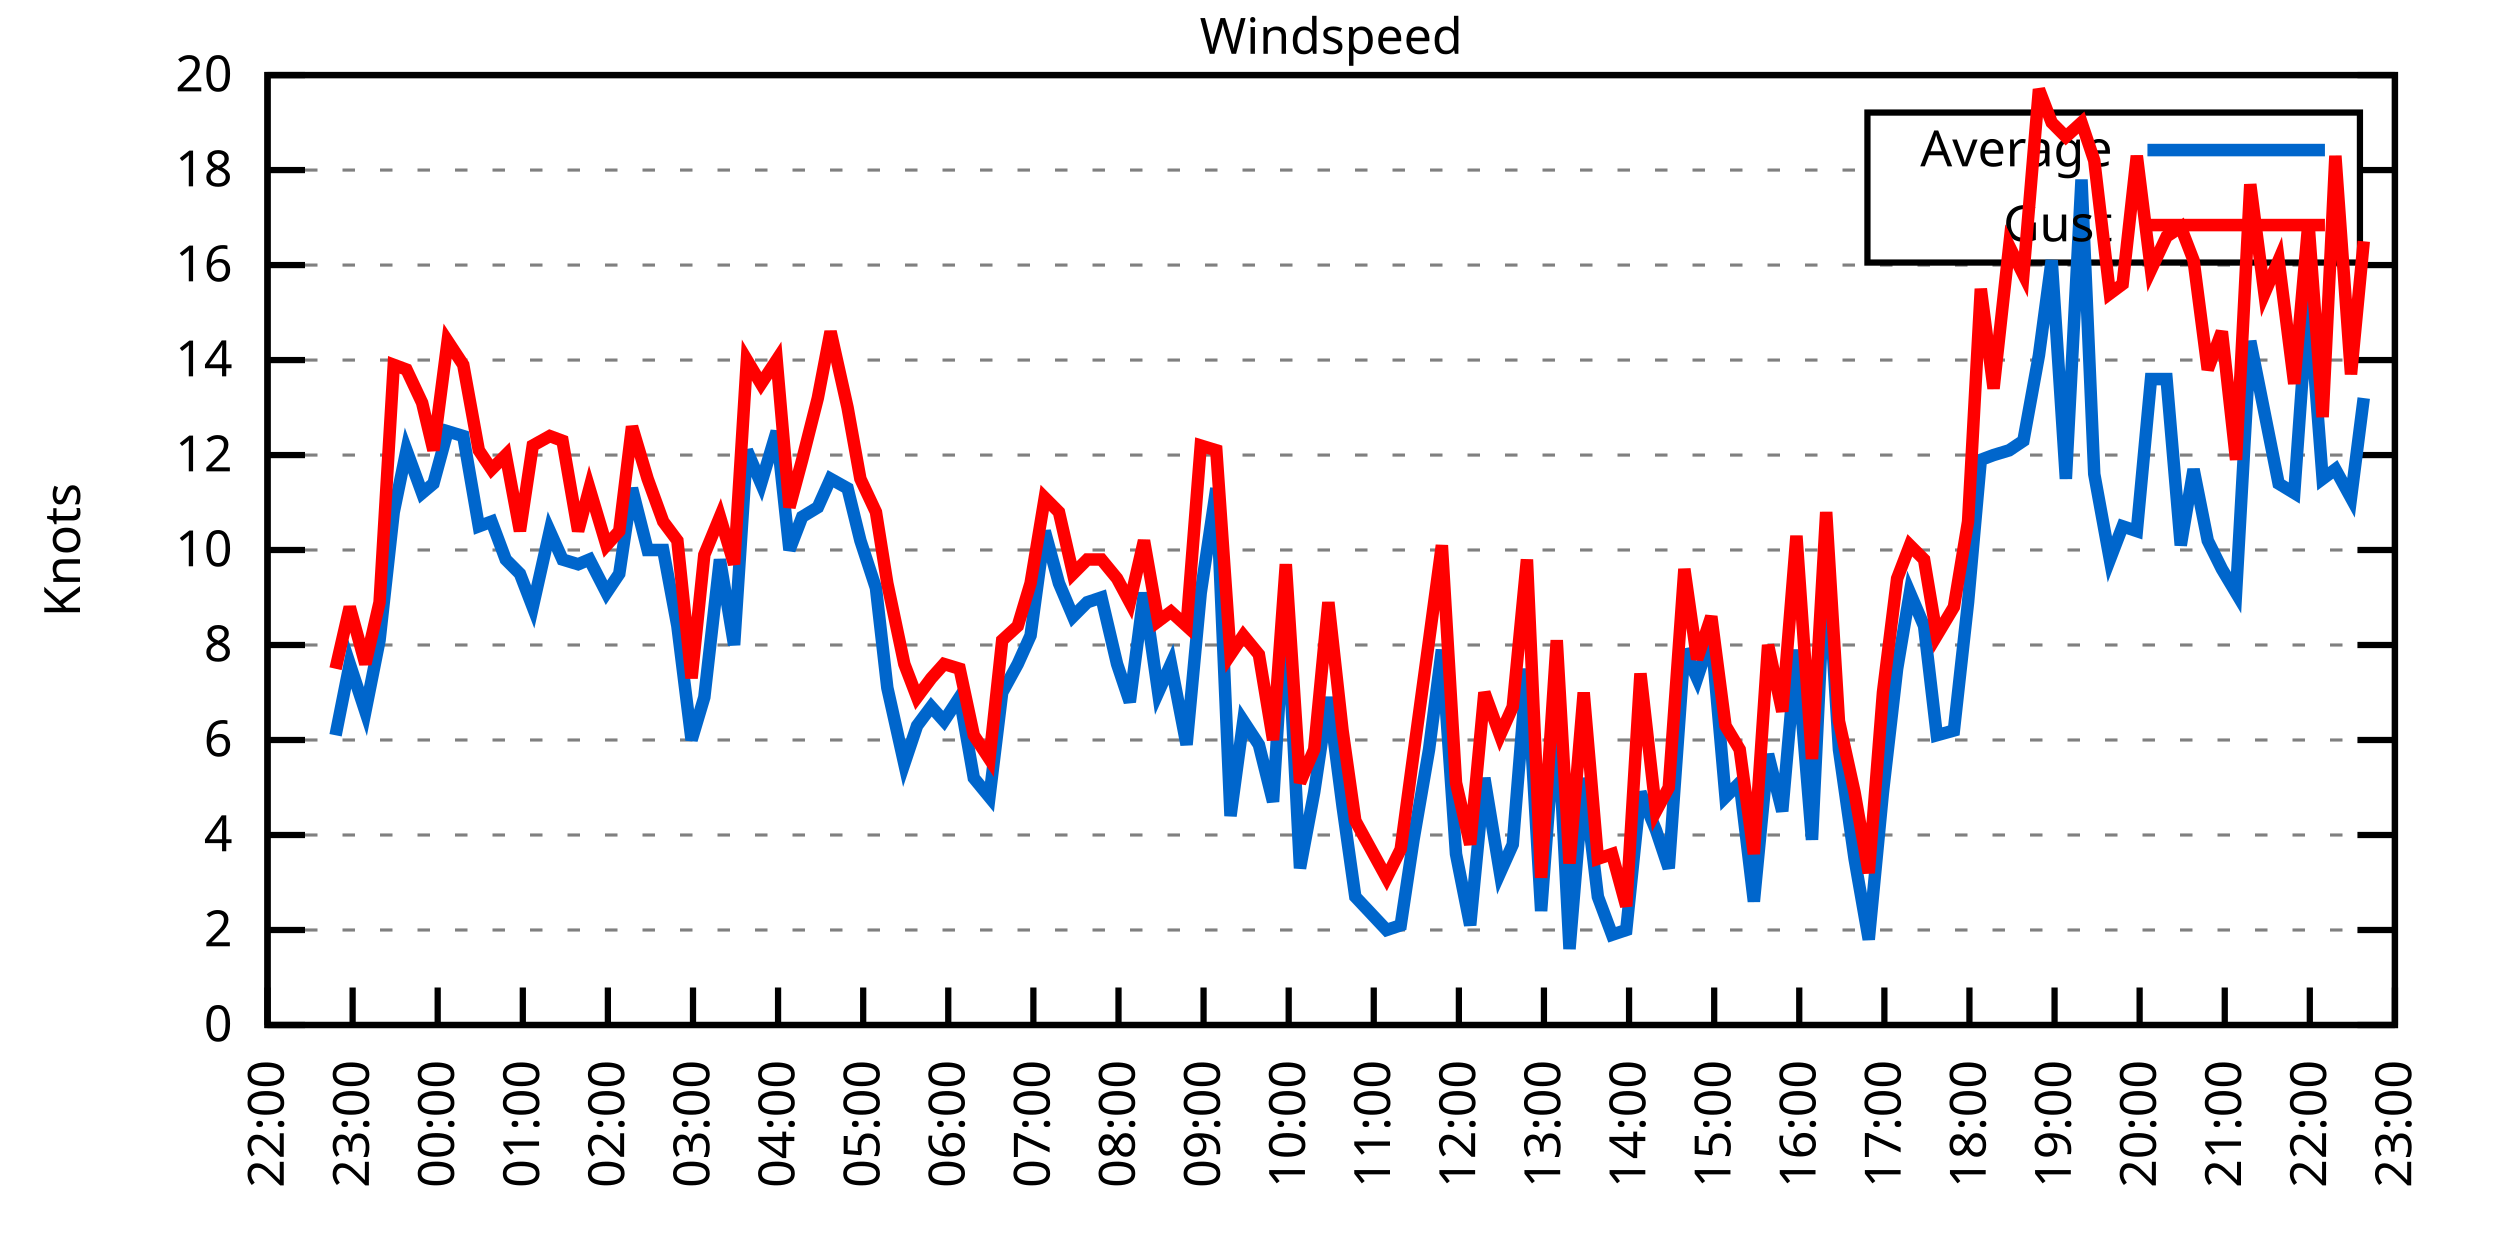
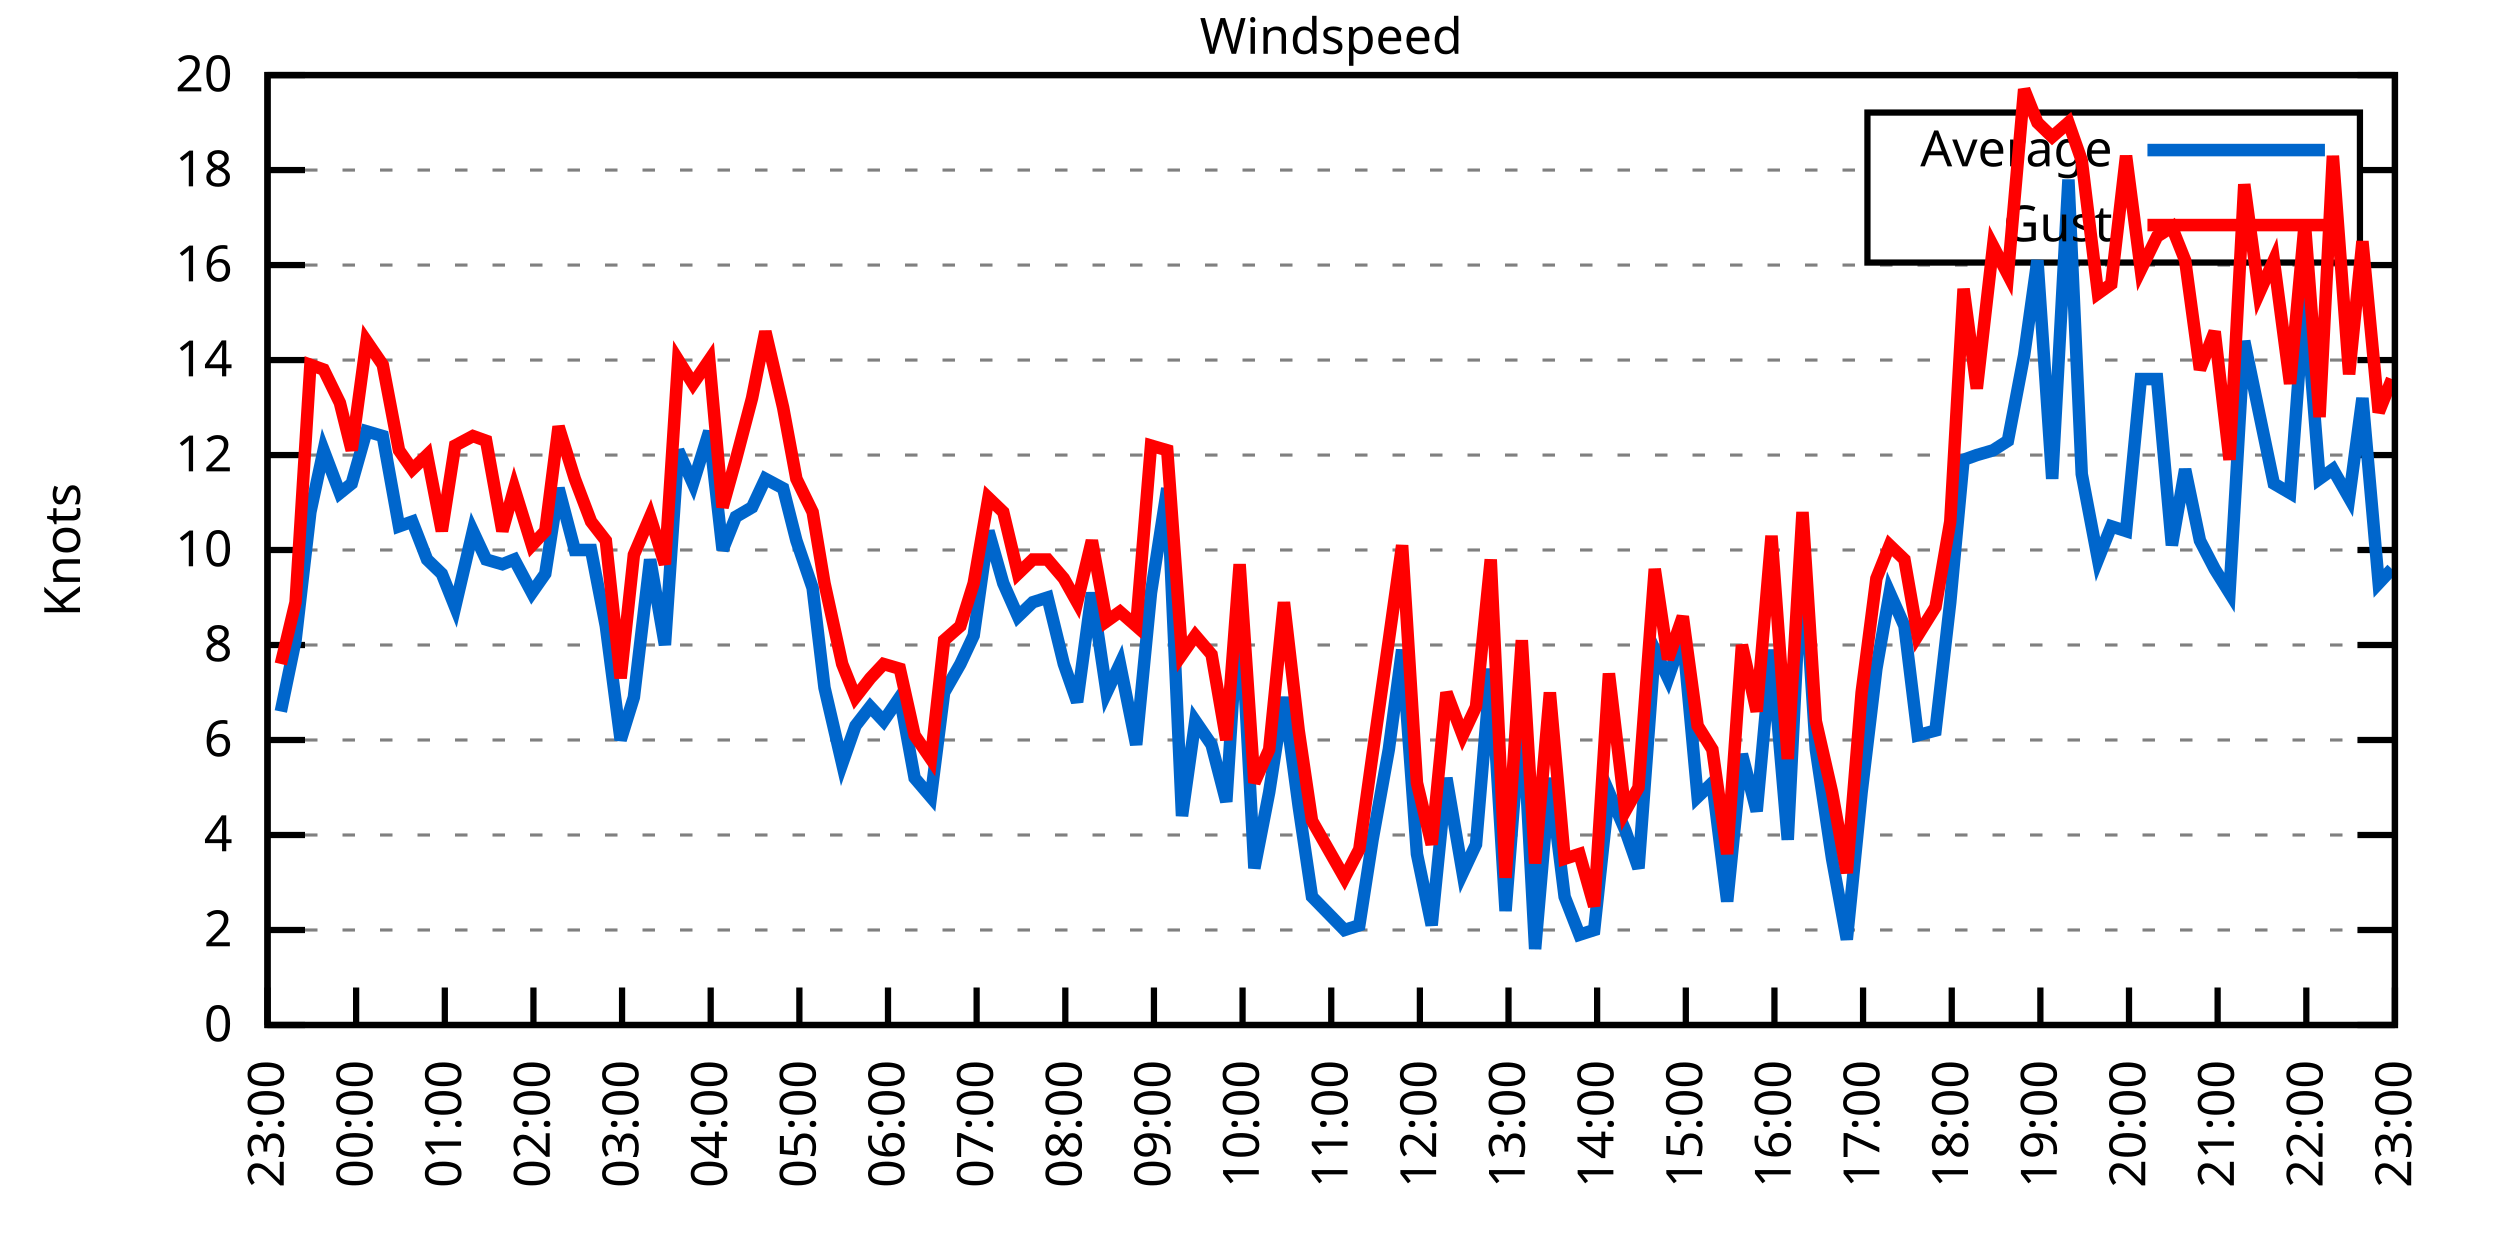
<svg xmlns="http://www.w3.org/2000/svg" xmlns:xlink="http://www.w3.org/1999/xlink" width="400" height="200" viewBox="0 0 400 200">
  <g id="gnuplot_canvas">
    <rect x="0" y="0" width="400" height="200" fill="none" />
    <defs>
      <circle id="gpDot" r="0.5" stroke-width="0.5" stroke="currentColor" />
      <path id="gpPt0" stroke-width="0.333" stroke="currentColor" d="M-1,0 h2 M0,-1 v2" />
      <path id="gpPt1" stroke-width="0.333" stroke="currentColor" d="M-1,-1 L1,1 M1,-1 L-1,1" />
      <path id="gpPt2" stroke-width="0.333" stroke="currentColor" d="M-1,0 L1,0 M0,-1 L0,1 M-1,-1 L1,1 M-1,1 L1,-1" />
      <rect id="gpPt3" stroke-width="0.333" stroke="currentColor" x="-1" y="-1" width="2" height="2" />
      <rect id="gpPt4" stroke-width="0.333" stroke="currentColor" fill="currentColor" x="-1" y="-1" width="2" height="2" />
      <circle id="gpPt5" stroke-width="0.333" stroke="currentColor" cx="0" cy="0" r="1" />
      <use xlink:href="#gpPt5" id="gpPt6" fill="currentColor" stroke="none" />
      <path id="gpPt7" stroke-width="0.333" stroke="currentColor" d="M0,-1.33 L-1.33,0.67 L1.33,0.67 z" />
      <use xlink:href="#gpPt7" id="gpPt8" fill="currentColor" stroke="none" />
      <use xlink:href="#gpPt7" id="gpPt9" stroke="currentColor" transform="rotate(180)" />
      <use xlink:href="#gpPt9" id="gpPt10" fill="currentColor" stroke="none" />
      <use xlink:href="#gpPt3" id="gpPt11" stroke="currentColor" transform="rotate(45)" />
      <use xlink:href="#gpPt11" id="gpPt12" fill="currentColor" stroke="none" />
      <path id="gpPt13" stroke-width="0.333" stroke="currentColor" d="M0,1.330 L1.265,0.411 L0.782,-1.067 L-0.782,-1.076 L-1.265,0.411 z" />
      <use xlink:href="#gpPt13" id="gpPt14" fill="currentColor" stroke="none" />
      <filter id="textbox" filterUnits="objectBoundingBox" x="0" y="0" height="1" width="1">
        <feFlood flood-color="white" flood-opacity="1" result="bgnd" />
        <feComposite in="SourceGraphic" in2="bgnd" operator="atop" />
      </filter>
      <filter id="greybox" filterUnits="objectBoundingBox" x="0" y="0" height="1" width="1">
        <feFlood flood-color="lightgrey" flood-opacity="1" result="grey" />
        <feComposite in="SourceGraphic" in2="grey" operator="atop" />
      </filter>
    </defs>
    <g fill="none" color="white" stroke="currentColor" stroke-width="1.00" stroke-linecap="butt" stroke-linejoin="miter">
</g>
    <g fill="none" color="black" stroke="currentColor" stroke-width="1.00" stroke-linecap="butt" stroke-linejoin="miter">
      <g stroke="none" shape-rendering="crispEdges">
        <polygon fill="rgb(255, 255, 255)" points="42.80,164.00 383.18,164.00 383.18,12.02 42.80,12.02 " />
      </g>
    </g>
    <g fill="none" color="black" stroke="currentColor" stroke-width="1.00" stroke-linecap="butt" stroke-linejoin="miter">
</g>
    <g fill="none" color="black" stroke="black" stroke-width="0.50" stroke-linecap="butt" stroke-linejoin="miter">
</g>
    <g fill="none" color="gray" stroke="currentColor" stroke-width="0.50" stroke-linecap="butt" stroke-linejoin="miter">
      <path stroke="gray" stroke-dasharray="2,4" class="gridline" d="M42.80,164.00 L383.19,164.00  " />
    </g>
    <g fill="none" color="gray" stroke="gray" stroke-width="1.00" stroke-linecap="butt" stroke-linejoin="miter">
</g>
    <g fill="none" color="black" stroke="currentColor" stroke-width="1.00" stroke-linecap="butt" stroke-linejoin="miter">
      <path stroke="black" d="M42.80,164.00 L48.80,164.00 M383.19,164.00 L377.19,164.00  " />
      <g transform="translate(37.20,166.60)" stroke="none" fill="black" font-family="Sans" font-size="8.00" text-anchor="end">
        <text>
          <tspan font-family="Sans"> 0</tspan>
        </text>
      </g>
    </g>
    <g fill="none" color="black" stroke="currentColor" stroke-width="1.00" stroke-linecap="butt" stroke-linejoin="miter">
</g>
    <g fill="none" color="black" stroke="black" stroke-width="0.50" stroke-linecap="butt" stroke-linejoin="miter">
</g>
    <g fill="none" color="gray" stroke="currentColor" stroke-width="0.50" stroke-linecap="butt" stroke-linejoin="miter">
      <path stroke="gray" stroke-dasharray="2,4" class="gridline" d="M42.80,148.80 L383.19,148.80  " />
    </g>
    <g fill="none" color="gray" stroke="gray" stroke-width="1.00" stroke-linecap="butt" stroke-linejoin="miter">
</g>
    <g fill="none" color="black" stroke="currentColor" stroke-width="1.00" stroke-linecap="butt" stroke-linejoin="miter">
      <path stroke="black" d="M42.80,148.80 L48.80,148.80 M383.19,148.80 L377.19,148.80  " />
      <g transform="translate(37.20,151.40)" stroke="none" fill="black" font-family="Sans" font-size="8.00" text-anchor="end">
        <text>
          <tspan font-family="Sans"> 2</tspan>
        </text>
      </g>
    </g>
    <g fill="none" color="black" stroke="currentColor" stroke-width="1.00" stroke-linecap="butt" stroke-linejoin="miter">
</g>
    <g fill="none" color="black" stroke="black" stroke-width="0.50" stroke-linecap="butt" stroke-linejoin="miter">
</g>
    <g fill="none" color="gray" stroke="currentColor" stroke-width="0.50" stroke-linecap="butt" stroke-linejoin="miter">
      <path stroke="gray" stroke-dasharray="2,4" class="gridline" d="M42.80,133.60 L383.19,133.60  " />
    </g>
    <g fill="none" color="gray" stroke="gray" stroke-width="1.00" stroke-linecap="butt" stroke-linejoin="miter">
</g>
    <g fill="none" color="black" stroke="currentColor" stroke-width="1.00" stroke-linecap="butt" stroke-linejoin="miter">
      <path stroke="black" d="M42.80,133.60 L48.80,133.60 M383.19,133.60 L377.19,133.60  " />
      <g transform="translate(37.20,136.20)" stroke="none" fill="black" font-family="Sans" font-size="8.00" text-anchor="end">
        <text>
          <tspan font-family="Sans"> 4</tspan>
        </text>
      </g>
    </g>
    <g fill="none" color="black" stroke="currentColor" stroke-width="1.00" stroke-linecap="butt" stroke-linejoin="miter">
</g>
    <g fill="none" color="black" stroke="black" stroke-width="0.50" stroke-linecap="butt" stroke-linejoin="miter">
</g>
    <g fill="none" color="gray" stroke="currentColor" stroke-width="0.50" stroke-linecap="butt" stroke-linejoin="miter">
      <path stroke="gray" stroke-dasharray="2,4" class="gridline" d="M42.80,118.40 L383.19,118.40  " />
    </g>
    <g fill="none" color="gray" stroke="gray" stroke-width="1.00" stroke-linecap="butt" stroke-linejoin="miter">
</g>
    <g fill="none" color="black" stroke="currentColor" stroke-width="1.00" stroke-linecap="butt" stroke-linejoin="miter">
      <path stroke="black" d="M42.80,118.40 L48.80,118.40 M383.19,118.40 L377.19,118.40  " />
      <g transform="translate(37.20,121.00)" stroke="none" fill="black" font-family="Sans" font-size="8.00" text-anchor="end">
        <text>
          <tspan font-family="Sans"> 6</tspan>
        </text>
      </g>
    </g>
    <g fill="none" color="black" stroke="currentColor" stroke-width="1.00" stroke-linecap="butt" stroke-linejoin="miter">
</g>
    <g fill="none" color="black" stroke="black" stroke-width="0.50" stroke-linecap="butt" stroke-linejoin="miter">
</g>
    <g fill="none" color="gray" stroke="currentColor" stroke-width="0.50" stroke-linecap="butt" stroke-linejoin="miter">
      <path stroke="gray" stroke-dasharray="2,4" class="gridline" d="M42.80,103.20 L383.19,103.20  " />
    </g>
    <g fill="none" color="gray" stroke="gray" stroke-width="1.00" stroke-linecap="butt" stroke-linejoin="miter">
</g>
    <g fill="none" color="black" stroke="currentColor" stroke-width="1.00" stroke-linecap="butt" stroke-linejoin="miter">
      <path stroke="black" d="M42.80,103.20 L48.80,103.20 M383.19,103.20 L377.19,103.20  " />
      <g transform="translate(37.20,105.80)" stroke="none" fill="black" font-family="Sans" font-size="8.00" text-anchor="end">
        <text>
          <tspan font-family="Sans"> 8</tspan>
        </text>
      </g>
    </g>
    <g fill="none" color="black" stroke="currentColor" stroke-width="1.00" stroke-linecap="butt" stroke-linejoin="miter">
</g>
    <g fill="none" color="black" stroke="black" stroke-width="0.50" stroke-linecap="butt" stroke-linejoin="miter">
</g>
    <g fill="none" color="gray" stroke="currentColor" stroke-width="0.50" stroke-linecap="butt" stroke-linejoin="miter">
      <path stroke="gray" stroke-dasharray="2,4" class="gridline" d="M42.80,88.00 L383.19,88.00  " />
    </g>
    <g fill="none" color="gray" stroke="gray" stroke-width="1.00" stroke-linecap="butt" stroke-linejoin="miter">
</g>
    <g fill="none" color="black" stroke="currentColor" stroke-width="1.00" stroke-linecap="butt" stroke-linejoin="miter">
      <path stroke="black" d="M42.80,88.00 L48.80,88.00 M383.19,88.00 L377.19,88.00  " />
      <g transform="translate(37.20,90.60)" stroke="none" fill="black" font-family="Sans" font-size="8.00" text-anchor="end">
        <text>
          <tspan font-family="Sans"> 10</tspan>
        </text>
      </g>
    </g>
    <g fill="none" color="black" stroke="currentColor" stroke-width="1.00" stroke-linecap="butt" stroke-linejoin="miter">
</g>
    <g fill="none" color="black" stroke="black" stroke-width="0.50" stroke-linecap="butt" stroke-linejoin="miter">
</g>
    <g fill="none" color="gray" stroke="currentColor" stroke-width="0.50" stroke-linecap="butt" stroke-linejoin="miter">
      <path stroke="gray" stroke-dasharray="2,4" class="gridline" d="M42.80,72.81 L383.19,72.81  " />
    </g>
    <g fill="none" color="gray" stroke="gray" stroke-width="1.00" stroke-linecap="butt" stroke-linejoin="miter">
</g>
    <g fill="none" color="black" stroke="currentColor" stroke-width="1.00" stroke-linecap="butt" stroke-linejoin="miter">
      <path stroke="black" d="M42.80,72.81 L48.80,72.81 M383.19,72.81 L377.19,72.81  " />
      <g transform="translate(37.20,75.41)" stroke="none" fill="black" font-family="Sans" font-size="8.00" text-anchor="end">
        <text>
          <tspan font-family="Sans"> 12</tspan>
        </text>
      </g>
    </g>
    <g fill="none" color="black" stroke="currentColor" stroke-width="1.00" stroke-linecap="butt" stroke-linejoin="miter">
</g>
    <g fill="none" color="black" stroke="black" stroke-width="0.50" stroke-linecap="butt" stroke-linejoin="miter">
</g>
    <g fill="none" color="gray" stroke="currentColor" stroke-width="0.50" stroke-linecap="butt" stroke-linejoin="miter">
      <path stroke="gray" stroke-dasharray="2,4" class="gridline" d="M42.80,57.61 L383.19,57.61  " />
    </g>
    <g fill="none" color="gray" stroke="gray" stroke-width="1.00" stroke-linecap="butt" stroke-linejoin="miter">
</g>
    <g fill="none" color="black" stroke="currentColor" stroke-width="1.00" stroke-linecap="butt" stroke-linejoin="miter">
      <path stroke="black" d="M42.80,57.61 L48.80,57.61 M383.19,57.61 L377.19,57.61  " />
      <g transform="translate(37.20,60.21)" stroke="none" fill="black" font-family="Sans" font-size="8.00" text-anchor="end">
        <text>
          <tspan font-family="Sans"> 14</tspan>
        </text>
      </g>
    </g>
    <g fill="none" color="black" stroke="currentColor" stroke-width="1.00" stroke-linecap="butt" stroke-linejoin="miter">
</g>
    <g fill="none" color="black" stroke="black" stroke-width="0.50" stroke-linecap="butt" stroke-linejoin="miter">
</g>
    <g fill="none" color="gray" stroke="currentColor" stroke-width="0.50" stroke-linecap="butt" stroke-linejoin="miter">
      <path stroke="gray" stroke-dasharray="2,4" class="gridline" d="M42.80,42.41 L383.19,42.41  " />
    </g>
    <g fill="none" color="gray" stroke="gray" stroke-width="1.00" stroke-linecap="butt" stroke-linejoin="miter">
</g>
    <g fill="none" color="black" stroke="currentColor" stroke-width="1.00" stroke-linecap="butt" stroke-linejoin="miter">
      <path stroke="black" d="M42.80,42.41 L48.80,42.41 M383.19,42.41 L377.19,42.41  " />
      <g transform="translate(37.20,45.01)" stroke="none" fill="black" font-family="Sans" font-size="8.00" text-anchor="end">
        <text>
          <tspan font-family="Sans"> 16</tspan>
        </text>
      </g>
    </g>
    <g fill="none" color="black" stroke="currentColor" stroke-width="1.00" stroke-linecap="butt" stroke-linejoin="miter">
</g>
    <g fill="none" color="black" stroke="black" stroke-width="0.50" stroke-linecap="butt" stroke-linejoin="miter">
</g>
    <g fill="none" color="gray" stroke="currentColor" stroke-width="0.50" stroke-linecap="butt" stroke-linejoin="miter">
      <path stroke="gray" stroke-dasharray="2,4" class="gridline" d="M42.80,27.21 L298.79,27.21 M377.59,27.21 L383.19,27.21  " />
    </g>
    <g fill="none" color="gray" stroke="gray" stroke-width="1.00" stroke-linecap="butt" stroke-linejoin="miter">
</g>
    <g fill="none" color="black" stroke="currentColor" stroke-width="1.00" stroke-linecap="butt" stroke-linejoin="miter">
      <path stroke="black" d="M42.80,27.21 L48.80,27.21 M383.19,27.21 L377.19,27.21  " />
      <g transform="translate(37.20,29.81)" stroke="none" fill="black" font-family="Sans" font-size="8.00" text-anchor="end">
        <text>
          <tspan font-family="Sans"> 18</tspan>
        </text>
      </g>
    </g>
    <g fill="none" color="black" stroke="currentColor" stroke-width="1.00" stroke-linecap="butt" stroke-linejoin="miter">
</g>
    <g fill="none" color="black" stroke="black" stroke-width="0.50" stroke-linecap="butt" stroke-linejoin="miter">
</g>
    <g fill="none" color="gray" stroke="currentColor" stroke-width="0.50" stroke-linecap="butt" stroke-linejoin="miter">
      <path stroke="gray" stroke-dasharray="2,4" class="gridline" d="M42.80,12.01 L383.19,12.01  " />
    </g>
    <g fill="none" color="gray" stroke="gray" stroke-width="1.00" stroke-linecap="butt" stroke-linejoin="miter">
</g>
    <g fill="none" color="black" stroke="currentColor" stroke-width="1.00" stroke-linecap="butt" stroke-linejoin="miter">
      <path stroke="black" d="M42.80,12.01 L48.80,12.01 M383.19,12.01 L377.19,12.01  " />
      <g transform="translate(37.20,14.61)" stroke="none" fill="black" font-family="Sans" font-size="8.00" text-anchor="end">
        <text>
          <tspan font-family="Sans"> 20</tspan>
        </text>
      </g>
    </g>
    <g fill="none" color="black" stroke="currentColor" stroke-width="1.00" stroke-linecap="butt" stroke-linejoin="miter">
      <path stroke="black" d="M42.80,164.00 L42.80,158.00  " />
      <g transform="translate(45.40,169.60) rotate(270.00)" stroke="none" fill="black" font-family="Sans" font-size="8.00" text-anchor="end">
        <text>
-           <tspan font-family="Sans">22:00</tspan>
-         </text>
-       </g>
-     </g>
-     <g fill="none" color="black" stroke="currentColor" stroke-width="1.00" stroke-linecap="butt" stroke-linejoin="miter">
-       <path stroke="black" d="M56.42,164.00 L56.42,158.00  " />
-       <g transform="translate(59.02,169.60) rotate(270.00)" stroke="none" fill="black" font-family="Sans" font-size="8.00" text-anchor="end">
-         <text>
          <tspan font-family="Sans">23:00</tspan>
        </text>
      </g>
    </g>
    <g fill="none" color="black" stroke="currentColor" stroke-width="1.00" stroke-linecap="butt" stroke-linejoin="miter">
-       <path stroke="black" d="M70.03,164.00 L70.03,158.00  " />
-       <g transform="translate(72.63,169.60) rotate(270.00)" stroke="none" fill="black" font-family="Sans" font-size="8.00" text-anchor="end">
+       <path stroke="black" d="M56.98,164.00 L56.98,158.00  " />
+       <g transform="translate(59.58,169.60) rotate(270.00)" stroke="none" fill="black" font-family="Sans" font-size="8.00" text-anchor="end">
        <text>
          <tspan font-family="Sans">00:00</tspan>
        </text>
      </g>
    </g>
    <g fill="none" color="black" stroke="currentColor" stroke-width="1.00" stroke-linecap="butt" stroke-linejoin="miter">
-       <path stroke="black" d="M83.65,164.00 L83.65,158.00  " />
-       <g transform="translate(86.25,169.60) rotate(270.00)" stroke="none" fill="black" font-family="Sans" font-size="8.00" text-anchor="end">
+       <path stroke="black" d="M71.17,164.00 L71.17,158.00  " />
+       <g transform="translate(73.77,169.60) rotate(270.00)" stroke="none" fill="black" font-family="Sans" font-size="8.00" text-anchor="end">
        <text>
          <tspan font-family="Sans">01:00</tspan>
        </text>
      </g>
    </g>
    <g fill="none" color="black" stroke="currentColor" stroke-width="1.00" stroke-linecap="butt" stroke-linejoin="miter">
-       <path stroke="black" d="M97.26,164.00 L97.26,158.00  " />
-       <g transform="translate(99.86,169.60) rotate(270.00)" stroke="none" fill="black" font-family="Sans" font-size="8.00" text-anchor="end">
+       <path stroke="black" d="M85.35,164.00 L85.35,158.00  " />
+       <g transform="translate(87.95,169.60) rotate(270.00)" stroke="none" fill="black" font-family="Sans" font-size="8.00" text-anchor="end">
        <text>
          <tspan font-family="Sans">02:00</tspan>
        </text>
      </g>
    </g>
    <g fill="none" color="black" stroke="currentColor" stroke-width="1.00" stroke-linecap="butt" stroke-linejoin="miter">
-       <path stroke="black" d="M110.88,164.00 L110.88,158.00  " />
-       <g transform="translate(113.48,169.60) rotate(270.00)" stroke="none" fill="black" font-family="Sans" font-size="8.00" text-anchor="end">
+       <path stroke="black" d="M99.53,164.00 L99.53,158.00  " />
+       <g transform="translate(102.13,169.60) rotate(270.00)" stroke="none" fill="black" font-family="Sans" font-size="8.00" text-anchor="end">
        <text>
          <tspan font-family="Sans">03:00</tspan>
        </text>
      </g>
    </g>
    <g fill="none" color="black" stroke="currentColor" stroke-width="1.00" stroke-linecap="butt" stroke-linejoin="miter">
-       <path stroke="black" d="M124.49,164.00 L124.49,158.00  " />
-       <g transform="translate(127.09,169.60) rotate(270.00)" stroke="none" fill="black" font-family="Sans" font-size="8.00" text-anchor="end">
+       <path stroke="black" d="M113.71,164.00 L113.71,158.00  " />
+       <g transform="translate(116.31,169.60) rotate(270.00)" stroke="none" fill="black" font-family="Sans" font-size="8.00" text-anchor="end">
        <text>
          <tspan font-family="Sans">04:00</tspan>
        </text>
      </g>
    </g>
    <g fill="none" color="black" stroke="currentColor" stroke-width="1.00" stroke-linecap="butt" stroke-linejoin="miter">
-       <path stroke="black" d="M138.11,164.00 L138.11,158.00  " />
-       <g transform="translate(140.71,169.60) rotate(270.00)" stroke="none" fill="black" font-family="Sans" font-size="8.00" text-anchor="end">
+       <path stroke="black" d="M127.90,164.00 L127.90,158.00  " />
+       <g transform="translate(130.50,169.60) rotate(270.00)" stroke="none" fill="black" font-family="Sans" font-size="8.00" text-anchor="end">
        <text>
          <tspan font-family="Sans">05:00</tspan>
        </text>
      </g>
    </g>
    <g fill="none" color="black" stroke="currentColor" stroke-width="1.00" stroke-linecap="butt" stroke-linejoin="miter">
-       <path stroke="black" d="M151.72,164.00 L151.72,158.00  " />
-       <g transform="translate(154.32,169.60) rotate(270.00)" stroke="none" fill="black" font-family="Sans" font-size="8.00" text-anchor="end">
+       <path stroke="black" d="M142.08,164.00 L142.08,158.00  " />
+       <g transform="translate(144.68,169.60) rotate(270.00)" stroke="none" fill="black" font-family="Sans" font-size="8.00" text-anchor="end">
        <text>
          <tspan font-family="Sans">06:00</tspan>
        </text>
      </g>
    </g>
    <g fill="none" color="black" stroke="currentColor" stroke-width="1.00" stroke-linecap="butt" stroke-linejoin="miter">
-       <path stroke="black" d="M165.34,164.00 L165.34,158.00  " />
-       <g transform="translate(167.94,169.60) rotate(270.00)" stroke="none" fill="black" font-family="Sans" font-size="8.00" text-anchor="end">
+       <path stroke="black" d="M156.26,164.00 L156.26,158.00  " />
+       <g transform="translate(158.86,169.60) rotate(270.00)" stroke="none" fill="black" font-family="Sans" font-size="8.00" text-anchor="end">
        <text>
          <tspan font-family="Sans">07:00</tspan>
        </text>
      </g>
    </g>
    <g fill="none" color="black" stroke="currentColor" stroke-width="1.00" stroke-linecap="butt" stroke-linejoin="miter">
-       <path stroke="black" d="M178.96,164.00 L178.96,158.00  " />
-       <g transform="translate(181.56,169.60) rotate(270.00)" stroke="none" fill="black" font-family="Sans" font-size="8.00" text-anchor="end">
+       <path stroke="black" d="M170.45,164.00 L170.45,158.00  " />
+       <g transform="translate(173.05,169.60) rotate(270.00)" stroke="none" fill="black" font-family="Sans" font-size="8.00" text-anchor="end">
        <text>
          <tspan font-family="Sans">08:00</tspan>
        </text>
      </g>
    </g>
    <g fill="none" color="black" stroke="currentColor" stroke-width="1.00" stroke-linecap="butt" stroke-linejoin="miter">
-       <path stroke="black" d="M192.57,164.00 L192.57,158.00  " />
-       <g transform="translate(195.17,169.60) rotate(270.00)" stroke="none" fill="black" font-family="Sans" font-size="8.00" text-anchor="end">
+       <path stroke="black" d="M184.63,164.00 L184.63,158.00  " />
+       <g transform="translate(187.23,169.60) rotate(270.00)" stroke="none" fill="black" font-family="Sans" font-size="8.00" text-anchor="end">
        <text>
          <tspan font-family="Sans">09:00</tspan>
        </text>
      </g>
    </g>
    <g fill="none" color="black" stroke="currentColor" stroke-width="1.00" stroke-linecap="butt" stroke-linejoin="miter">
-       <path stroke="black" d="M206.19,164.00 L206.19,158.00  " />
-       <g transform="translate(208.79,169.60) rotate(270.00)" stroke="none" fill="black" font-family="Sans" font-size="8.00" text-anchor="end">
+       <path stroke="black" d="M198.81,164.00 L198.81,158.00  " />
+       <g transform="translate(201.41,169.60) rotate(270.00)" stroke="none" fill="black" font-family="Sans" font-size="8.00" text-anchor="end">
        <text>
          <tspan font-family="Sans">10:00</tspan>
        </text>
      </g>
    </g>
    <g fill="none" color="black" stroke="currentColor" stroke-width="1.00" stroke-linecap="butt" stroke-linejoin="miter">
-       <path stroke="black" d="M219.80,164.00 L219.80,158.00  " />
-       <g transform="translate(222.40,169.60) rotate(270.00)" stroke="none" fill="black" font-family="Sans" font-size="8.00" text-anchor="end">
+       <path stroke="black" d="M213.00,164.00 L213.00,158.00  " />
+       <g transform="translate(215.60,169.60) rotate(270.00)" stroke="none" fill="black" font-family="Sans" font-size="8.00" text-anchor="end">
        <text>
          <tspan font-family="Sans">11:00</tspan>
        </text>
      </g>
    </g>
    <g fill="none" color="black" stroke="currentColor" stroke-width="1.00" stroke-linecap="butt" stroke-linejoin="miter">
-       <path stroke="black" d="M233.42,164.00 L233.42,158.00  " />
-       <g transform="translate(236.02,169.60) rotate(270.00)" stroke="none" fill="black" font-family="Sans" font-size="8.00" text-anchor="end">
+       <path stroke="black" d="M227.18,164.00 L227.18,158.00  " />
+       <g transform="translate(229.78,169.60) rotate(270.00)" stroke="none" fill="black" font-family="Sans" font-size="8.00" text-anchor="end">
        <text>
          <tspan font-family="Sans">12:00</tspan>
        </text>
      </g>
    </g>
    <g fill="none" color="black" stroke="currentColor" stroke-width="1.00" stroke-linecap="butt" stroke-linejoin="miter">
-       <path stroke="black" d="M247.03,164.00 L247.03,158.00  " />
-       <g transform="translate(249.63,169.60) rotate(270.00)" stroke="none" fill="black" font-family="Sans" font-size="8.00" text-anchor="end">
+       <path stroke="black" d="M241.36,164.00 L241.36,158.00  " />
+       <g transform="translate(243.96,169.60) rotate(270.00)" stroke="none" fill="black" font-family="Sans" font-size="8.00" text-anchor="end">
        <text>
          <tspan font-family="Sans">13:00</tspan>
        </text>
      </g>
    </g>
    <g fill="none" color="black" stroke="currentColor" stroke-width="1.00" stroke-linecap="butt" stroke-linejoin="miter">
-       <path stroke="black" d="M260.65,164.00 L260.65,158.00  " />
-       <g transform="translate(263.25,169.60) rotate(270.00)" stroke="none" fill="black" font-family="Sans" font-size="8.00" text-anchor="end">
+       <path stroke="black" d="M255.54,164.00 L255.54,158.00  " />
+       <g transform="translate(258.14,169.60) rotate(270.00)" stroke="none" fill="black" font-family="Sans" font-size="8.00" text-anchor="end">
        <text>
          <tspan font-family="Sans">14:00</tspan>
        </text>
      </g>
    </g>
    <g fill="none" color="black" stroke="currentColor" stroke-width="1.00" stroke-linecap="butt" stroke-linejoin="miter">
-       <path stroke="black" d="M274.27,164.00 L274.27,158.00  " />
-       <g transform="translate(276.87,169.60) rotate(270.00)" stroke="none" fill="black" font-family="Sans" font-size="8.00" text-anchor="end">
+       <path stroke="black" d="M269.73,164.00 L269.73,158.00  " />
+       <g transform="translate(272.33,169.60) rotate(270.00)" stroke="none" fill="black" font-family="Sans" font-size="8.00" text-anchor="end">
        <text>
          <tspan font-family="Sans">15:00</tspan>
        </text>
      </g>
    </g>
    <g fill="none" color="black" stroke="currentColor" stroke-width="1.00" stroke-linecap="butt" stroke-linejoin="miter">
-       <path stroke="black" d="M287.88,164.00 L287.88,158.00  " />
-       <g transform="translate(290.48,169.60) rotate(270.00)" stroke="none" fill="black" font-family="Sans" font-size="8.00" text-anchor="end">
+       <path stroke="black" d="M283.91,164.00 L283.91,158.00  " />
+       <g transform="translate(286.51,169.60) rotate(270.00)" stroke="none" fill="black" font-family="Sans" font-size="8.00" text-anchor="end">
        <text>
          <tspan font-family="Sans">16:00</tspan>
        </text>
      </g>
    </g>
    <g fill="none" color="black" stroke="currentColor" stroke-width="1.00" stroke-linecap="butt" stroke-linejoin="miter">
-       <path stroke="black" d="M301.50,164.00 L301.50,158.00  " />
-       <g transform="translate(304.10,169.60) rotate(270.00)" stroke="none" fill="black" font-family="Sans" font-size="8.00" text-anchor="end">
+       <path stroke="black" d="M298.09,164.00 L298.09,158.00  " />
+       <g transform="translate(300.69,169.60) rotate(270.00)" stroke="none" fill="black" font-family="Sans" font-size="8.00" text-anchor="end">
        <text>
          <tspan font-family="Sans">17:00</tspan>
        </text>
      </g>
    </g>
    <g fill="none" color="black" stroke="currentColor" stroke-width="1.00" stroke-linecap="butt" stroke-linejoin="miter">
-       <path stroke="black" d="M315.11,164.00 L315.11,158.00  " />
-       <g transform="translate(317.71,169.60) rotate(270.00)" stroke="none" fill="black" font-family="Sans" font-size="8.00" text-anchor="end">
+       <path stroke="black" d="M312.28,164.00 L312.28,158.00  " />
+       <g transform="translate(314.88,169.60) rotate(270.00)" stroke="none" fill="black" font-family="Sans" font-size="8.00" text-anchor="end">
        <text>
          <tspan font-family="Sans">18:00</tspan>
        </text>
      </g>
    </g>
    <g fill="none" color="black" stroke="currentColor" stroke-width="1.00" stroke-linecap="butt" stroke-linejoin="miter">
-       <path stroke="black" d="M328.73,164.00 L328.73,158.00  " />
-       <g transform="translate(331.33,169.60) rotate(270.00)" stroke="none" fill="black" font-family="Sans" font-size="8.00" text-anchor="end">
+       <path stroke="black" d="M326.46,164.00 L326.46,158.00  " />
+       <g transform="translate(329.06,169.60) rotate(270.00)" stroke="none" fill="black" font-family="Sans" font-size="8.00" text-anchor="end">
        <text>
          <tspan font-family="Sans">19:00</tspan>
        </text>
      </g>
    </g>
    <g fill="none" color="black" stroke="currentColor" stroke-width="1.00" stroke-linecap="butt" stroke-linejoin="miter">
-       <path stroke="black" d="M342.34,164.00 L342.34,158.00  " />
-       <g transform="translate(344.94,169.60) rotate(270.00)" stroke="none" fill="black" font-family="Sans" font-size="8.00" text-anchor="end">
+       <path stroke="black" d="M340.64,164.00 L340.64,158.00  " />
+       <g transform="translate(343.24,169.60) rotate(270.00)" stroke="none" fill="black" font-family="Sans" font-size="8.00" text-anchor="end">
        <text>
          <tspan font-family="Sans">20:00</tspan>
        </text>
      </g>
    </g>
    <g fill="none" color="black" stroke="currentColor" stroke-width="1.00" stroke-linecap="butt" stroke-linejoin="miter">
-       <path stroke="black" d="M355.96,164.00 L355.96,158.00  " />
-       <g transform="translate(358.56,169.60) rotate(270.00)" stroke="none" fill="black" font-family="Sans" font-size="8.00" text-anchor="end">
+       <path stroke="black" d="M354.82,164.00 L354.82,158.00  " />
+       <g transform="translate(357.42,169.60) rotate(270.00)" stroke="none" fill="black" font-family="Sans" font-size="8.00" text-anchor="end">
        <text>
          <tspan font-family="Sans">21:00</tspan>
        </text>
      </g>
    </g>
    <g fill="none" color="black" stroke="currentColor" stroke-width="1.00" stroke-linecap="butt" stroke-linejoin="miter">
-       <path stroke="black" d="M369.57,164.00 L369.57,158.00  " />
-       <g transform="translate(372.17,169.60) rotate(270.00)" stroke="none" fill="black" font-family="Sans" font-size="8.00" text-anchor="end">
+       <path stroke="black" d="M369.01,164.00 L369.01,158.00  " />
+       <g transform="translate(371.61,169.60) rotate(270.00)" stroke="none" fill="black" font-family="Sans" font-size="8.00" text-anchor="end">
        <text>
          <tspan font-family="Sans">22:00</tspan>
        </text>
      </g>
    </g>
    <g fill="none" color="black" stroke="currentColor" stroke-width="1.00" stroke-linecap="butt" stroke-linejoin="miter">
      <path stroke="black" d="M383.19,164.00 L383.19,158.00  " />
      <g transform="translate(385.79,169.60) rotate(270.00)" stroke="none" fill="black" font-family="Sans" font-size="8.00" text-anchor="end">
        <text>
          <tspan font-family="Sans">23:00</tspan>
        </text>
      </g>
    </g>
    <g fill="none" color="black" stroke="currentColor" stroke-width="1.00" stroke-linecap="butt" stroke-linejoin="miter">
</g>
    <g fill="none" color="black" stroke="currentColor" stroke-width="1.00" stroke-linecap="butt" stroke-linejoin="miter">
      <path stroke="black" d="M42.80,12.01 L42.80,164.00 L383.19,164.00 L383.19,12.01 L42.80,12.01 Z  " />
    </g>
    <g fill="none" color="black" stroke="currentColor" stroke-width="1.00" stroke-linecap="butt" stroke-linejoin="miter">
</g>
    <g fill="none" color="black" stroke="currentColor" stroke-width="1.00" stroke-linecap="butt" stroke-linejoin="miter">
      <path stroke="black" d="M298.79,42.01 L298.79,18.01 L377.59,18.01 L377.59,42.01 L298.79,42.01 Z  " />
    </g>
    <g id="Windspeed_plot_1">
      <g fill="none" color="white" stroke="black" stroke-width="2.00" stroke-linecap="butt" stroke-linejoin="miter">
</g>
      <g fill="none" color="black" stroke="currentColor" stroke-width="2.00" stroke-linecap="butt" stroke-linejoin="miter">
        <g transform="translate(337.99,26.61)" stroke="none" fill="black" font-family="Sans" font-size="8.00" text-anchor="end">
          <text>
            <tspan font-family="Sans">Average</tspan>
          </text>
        </g>
      </g>
      <g fill="none" color="black" stroke="currentColor" stroke-width="2.00" stroke-linecap="butt" stroke-linejoin="miter">
-         <path stroke="rgb(  0, 102, 204)" d="M343.59,24.01 L371.99,24.01 M53.69,117.64 L55.96,106.24 L58.46,113.84 L60.73,102.44 L63.00,81.93 L65.04,72.05   L67.54,78.89 L69.35,77.37 L71.62,69.01 L74.12,69.77 L76.61,84.21 L78.65,83.45 L80.92,89.52 L83.19,91.80   L85.24,97.12 L87.96,84.97 L90.00,89.52 L92.50,90.28 L94.31,89.52 L97.04,94.84 L99.08,91.80 L101.12,78.13   L103.62,88.00 L106.11,88.00 L108.38,100.16 L110.65,118.40 L112.69,111.56 L115.19,89.52 L117.46,103.20 L119.50,72.05   L121.77,77.37 L124.27,69.01 L126.31,88.00 L128.35,82.69 L130.85,81.17 L132.89,76.61 L135.61,78.13 L137.66,86.49   L140.15,94.08 L141.97,110.04 L144.69,122.20 L146.73,116.12 L149.00,113.08 L151.04,115.36 L153.54,111.56 L155.81,124.48   L158.31,127.52 L160.35,110.80 L162.84,106.24 L164.89,101.68 L167.16,84.97 L169.43,93.32 L171.69,98.64 L173.96,96.36   L176.23,95.60 L178.73,106.24 L180.77,112.32 L183.04,94.84 L185.31,110.80 L187.35,106.24 L189.85,119.16 L192.12,94.84   L194.61,78.13 L196.88,130.56 L198.93,115.36 L201.42,119.16 L203.69,128.28 L205.73,94.84 L208.00,138.92 L210.27,126.76   L212.54,111.56 L214.81,129.04 L216.85,143.48 L221.85,148.80 L224.11,148.04 L226.16,134.36 L228.65,119.92 L230.70,103.96   L232.96,136.64 L235.23,148.04 L237.50,124.48 L240.00,139.68 L242.04,135.12 L244.31,107.00 L246.58,145.76 L249.08,112.32   L251.12,151.84 L253.39,124.48 L255.66,143.48 L257.93,149.56 L260.20,148.80 L262.47,126.76 L264.96,132.84 L267.00,138.92   L269.50,103.96 L271.54,108.52 L273.81,101.68 L276.08,127.52 L278.35,125.24 L280.62,144.24 L282.89,120.68 L285.16,129.80   L287.43,103.96 L289.92,134.36 L292.19,87.25 L294.23,119.92 L296.73,137.40 L299.00,150.32 L301.27,126.76 L303.54,107.00   L305.58,94.84 L307.85,100.16 L309.89,117.64 L312.62,116.88 L314.89,96.36 L316.93,73.57 L318.97,72.81 L321.47,72.05   L323.74,70.53 L326.23,56.85 L328.27,41.65 L330.54,76.61 L333.04,28.73 L335.08,75.85 L337.58,89.52 L339.62,84.21   L341.89,84.97 L344.16,60.65 L346.65,60.65 L348.92,87.25 L350.97,75.09 L353.24,86.49 L355.50,91.04 L357.77,94.84   L360.04,54.57 L362.31,65.97 L364.58,77.37 L367.08,78.89 L369.35,46.97 L371.62,76.61 L373.66,75.09 L376.16,79.65   L378.20,63.69  " />
+         <path stroke="rgb(  0, 102, 204)" d="M343.59,24.01 L371.99,24.01 M44.93,113.84 L47.29,102.44 L49.66,81.93 L51.78,72.05 L54.38,78.89 L56.27,77.37   L58.64,69.01 L61.24,69.77 L63.84,84.21 L65.97,83.45 L68.33,89.52 L70.69,91.80 L72.82,97.12 L75.66,84.97   L77.78,89.52 L80.38,90.28 L82.28,89.52 L85.11,94.84 L87.24,91.80 L89.37,78.13 L91.97,88.00 L94.57,88.00   L96.93,100.16 L99.30,118.40 L101.42,111.56 L104.02,89.52 L106.39,103.20 L108.51,72.05 L110.88,77.37 L113.48,69.01   L115.61,88.00 L117.73,82.69 L120.33,81.17 L122.46,76.61 L125.30,78.13 L127.42,86.49 L130.02,94.08 L131.92,110.04   L134.75,122.20 L136.88,116.12 L139.24,113.08 L141.37,115.36 L143.97,111.56 L146.34,124.48 L148.94,127.52 L151.06,110.80   L153.66,106.24 L155.79,101.68 L158.15,84.97 L160.52,93.32 L162.88,98.64 L165.25,96.36 L167.61,95.60 L170.21,106.24   L172.34,112.32 L174.70,94.84 L177.06,110.80 L179.19,106.24 L181.79,119.16 L184.16,94.84 L186.76,78.13 L189.12,130.56   L191.25,115.36 L193.85,119.16 L196.21,128.28 L198.34,94.84 L200.70,138.92 L203.07,126.76 L205.43,111.56 L207.79,129.04   L209.92,143.48 L215.12,148.80 L217.49,148.04 L219.61,134.36 L222.21,119.92 L224.34,103.96 L226.71,136.64 L229.07,148.04   L231.43,124.48 L234.03,139.68 L236.16,135.12 L238.52,107.00 L240.89,145.76 L243.49,112.32 L245.62,151.84 L247.98,124.48   L250.34,143.48 L252.71,149.56 L255.07,148.80 L257.43,126.76 L260.04,132.84 L262.16,138.92 L264.76,103.96 L266.89,108.52   L269.25,101.68 L271.62,127.52 L273.98,125.24 L276.35,144.24 L278.71,120.68 L281.07,129.80 L283.44,103.96 L286.04,134.36   L288.40,87.25 L290.53,119.92 L293.13,137.40 L295.49,150.32 L297.86,126.76 L300.22,107.00 L302.35,94.84 L304.71,100.16   L306.84,117.64 L309.68,116.88 L312.04,96.36 L314.17,73.57 L316.29,72.81 L318.89,72.05 L321.26,70.53 L323.86,56.85   L325.99,41.65 L328.35,76.61 L330.95,28.73 L333.08,75.85 L335.68,89.52 L337.80,84.21 L340.17,84.97 L342.53,60.65   L345.13,60.65 L347.50,87.25 L349.62,75.09 L351.99,86.49 L354.35,91.04 L356.72,94.84 L359.08,54.57 L361.44,65.97   L363.81,77.37 L366.41,78.89 L368.77,46.97 L371.13,76.61 L373.26,75.09 L375.86,79.65 L377.99,63.69 L380.59,93.32   L382.72,91.04  " />
      </g>
    </g>
    <g id="Windspeed_plot_2">
      <g fill="none" color="black" stroke="currentColor" stroke-width="2.00" stroke-linecap="butt" stroke-linejoin="miter">
        <g transform="translate(337.99,38.61)" stroke="none" fill="black" font-family="Sans" font-size="8.00" text-anchor="end">
          <text>
            <tspan font-family="Sans">Gust</tspan>
          </text>
        </g>
      </g>
      <g fill="none" color="black" stroke="currentColor" stroke-width="2.00" stroke-linecap="butt" stroke-linejoin="miter">
-         <path stroke="rgb(255,   0,   0)" d="M343.59,36.01 L371.99,36.01 M53.69,107.00 L55.96,97.12 L58.46,106.24 L60.73,96.36 L63.00,58.37 L65.04,59.13   L67.54,64.45 L69.35,72.05 L71.62,54.57 L74.12,58.37 L76.61,72.05 L78.65,75.09 L80.92,72.81 L83.19,84.97   L85.24,71.29 L87.96,69.77 L90.00,70.53 L92.50,84.97 L94.31,78.13 L97.04,87.25 L99.08,84.97 L101.12,68.25   L103.62,76.61 L106.11,83.45 L108.38,86.49 L110.65,108.52 L112.69,88.76 L115.19,82.69 L117.46,90.28 L119.50,57.61   L121.77,61.41 L124.27,57.61 L126.31,81.17 L128.35,73.57 L130.85,63.69 L132.89,53.05 L135.61,65.21 L137.66,76.61   L140.15,81.93 L141.97,93.32 L144.69,106.24 L146.73,111.56 L149.00,108.52 L151.04,106.24 L153.54,107.00 L155.81,117.64   L158.31,121.44 L160.35,102.44 L162.84,100.16 L164.89,93.32 L167.16,79.65 L169.43,81.93 L171.69,91.80 L173.96,89.52   L176.23,89.52 L178.73,92.56 L180.77,96.36 L183.04,86.49 L185.31,99.40 L187.35,97.88 L189.85,100.16 L192.12,71.29   L194.61,72.05 L196.88,104.72 L198.93,101.68 L201.42,104.72 L203.69,118.40 L205.73,90.28 L208.00,125.24 L210.27,119.92   L212.54,96.36 L214.81,116.88 L216.85,131.32 L221.85,140.44 L224.11,135.88 L226.16,120.68 L228.65,102.44 L230.70,87.25   L232.96,125.24 L235.23,135.12 L237.50,110.80 L240.00,117.64 L242.04,113.08 L244.31,89.52 L246.58,140.44 L249.08,102.44   L251.12,138.16 L253.39,110.80 L255.66,137.40 L257.93,136.64 L260.20,145.00 L262.47,107.76 L264.96,129.80 L267.00,126.00   L269.50,91.04 L271.54,105.48 L273.81,98.64 L276.08,116.12 L278.35,119.92 L280.62,136.64 L282.89,103.20 L285.16,113.84   L287.43,85.73 L289.92,121.44 L292.19,81.93 L294.23,115.36 L296.73,126.76 L299.00,139.68 L301.27,110.80 L303.54,92.56   L305.58,87.25 L307.85,89.52 L309.89,101.68 L312.62,97.12 L314.89,83.45 L316.93,46.21 L318.97,62.17 L321.47,39.37   L323.74,43.93 L326.23,14.29 L328.27,19.61 L330.54,21.89 L333.04,19.61 L335.08,25.69 L337.58,46.97 L339.62,45.45   L341.89,24.93 L344.16,43.17 L346.65,37.85 L348.92,36.33 L350.97,41.65 L353.24,59.13 L355.50,53.05 L357.77,73.57   L360.04,29.49 L362.31,46.97 L364.58,41.65 L367.08,61.41 L369.35,35.57 L371.62,66.73 L373.66,24.93 L376.16,59.89   L378.20,38.61  " />
+         <path stroke="rgb(255,   0,   0)" d="M343.59,36.01 L371.99,36.01 M44.93,106.24 L47.29,96.36 L49.66,58.37 L51.78,59.13 L54.38,64.45 L56.27,72.05   L58.64,54.57 L61.24,58.37 L63.84,72.05 L65.97,75.09 L68.33,72.81 L70.69,84.97 L72.82,71.29 L75.66,69.77   L77.78,70.53 L80.38,84.97 L82.28,78.13 L85.11,87.25 L87.24,84.97 L89.37,68.25 L91.97,76.61 L94.57,83.45   L96.93,86.49 L99.30,108.52 L101.42,88.76 L104.02,82.69 L106.39,90.28 L108.51,57.61 L110.88,61.41 L113.48,57.61   L115.61,81.17 L117.73,73.57 L120.33,63.69 L122.46,53.05 L125.30,65.21 L127.42,76.61 L130.02,81.93 L131.92,93.32   L134.75,106.24 L136.88,111.56 L139.24,108.52 L141.37,106.24 L143.97,107.00 L146.34,117.64 L148.94,121.44 L151.06,102.44   L153.66,100.16 L155.79,93.32 L158.15,79.65 L160.52,81.93 L162.88,91.80 L165.25,89.52 L167.61,89.52 L170.21,92.56   L172.34,96.36 L174.70,86.49 L177.06,99.40 L179.19,97.88 L181.79,100.16 L184.16,71.29 L186.76,72.05 L189.12,104.72   L191.25,101.68 L193.85,104.72 L196.21,118.40 L198.34,90.28 L200.70,125.24 L203.07,119.92 L205.43,96.36 L207.79,116.88   L209.92,131.32 L215.12,140.44 L217.49,135.88 L219.61,120.68 L222.21,102.44 L224.34,87.25 L226.71,125.24 L229.07,135.12   L231.43,110.80 L234.03,117.64 L236.16,113.08 L238.52,89.52 L240.89,140.44 L243.49,102.44 L245.62,138.16 L247.98,110.80   L250.34,137.40 L252.71,136.64 L255.07,145.00 L257.43,107.76 L260.04,129.80 L262.16,126.00 L264.76,91.04 L266.89,105.48   L269.25,98.64 L271.62,116.12 L273.98,119.92 L276.35,136.64 L278.71,103.20 L281.07,113.84 L283.44,85.73 L286.04,121.44   L288.40,81.93 L290.53,115.36 L293.13,126.76 L295.49,139.68 L297.86,110.80 L300.22,92.56 L302.35,87.25 L304.71,89.52   L306.84,101.68 L309.68,97.12 L312.04,83.45 L314.17,46.21 L316.29,62.17 L318.89,39.37 L321.26,43.93 L323.86,14.29   L325.99,19.61 L328.35,21.89 L330.95,19.61 L333.08,25.69 L335.68,46.97 L337.80,45.45 L340.17,24.93 L342.53,43.17   L345.13,37.85 L347.50,36.33 L349.62,41.65 L351.99,59.13 L354.35,53.05 L356.72,73.57 L359.08,29.49 L361.44,46.97   L363.81,41.65 L366.41,61.41 L368.77,35.57 L371.13,66.73 L373.26,24.93 L375.86,59.89 L377.99,38.61 L380.59,65.97   L382.72,60.65  " />
      </g>
    </g>
    <g fill="none" color="black" stroke="currentColor" stroke-width="2.00" stroke-linecap="butt" stroke-linejoin="miter">
</g>
    <g fill="none" color="black" stroke="black" stroke-width="1.00" stroke-linecap="butt" stroke-linejoin="miter">
</g>
    <g fill="none" color="black" stroke="currentColor" stroke-width="1.00" stroke-linecap="butt" stroke-linejoin="miter">
      <path stroke="black" d="M42.80,12.01 L42.80,164.00 L383.19,164.00 L383.19,12.01 L42.80,12.01 Z  " />
      <g transform="translate(12.80,88.01) rotate(270.00)" stroke="none" fill="black" font-family="Sans" font-size="8.00" text-anchor="middle">
        <text>
          <tspan font-family="Sans">Knots</tspan>
        </text>
      </g>
    </g>
    <g fill="none" color="black" stroke="currentColor" stroke-width="1.00" stroke-linecap="butt" stroke-linejoin="miter">
</g>
    <g fill="none" color="black" stroke="currentColor" stroke-width="1.00" stroke-linecap="butt" stroke-linejoin="miter">
      <g transform="translate(212.99,8.61)" stroke="none" fill="black" font-family="Sans" font-size="8.00" text-anchor="middle">
        <text>
          <tspan font-family="Sans">Windspeed</tspan>
        </text>
      </g>
    </g>
    <g fill="none" color="black" stroke="currentColor" stroke-width="1.00" stroke-linecap="butt" stroke-linejoin="miter">
</g>
  </g>
</svg>
